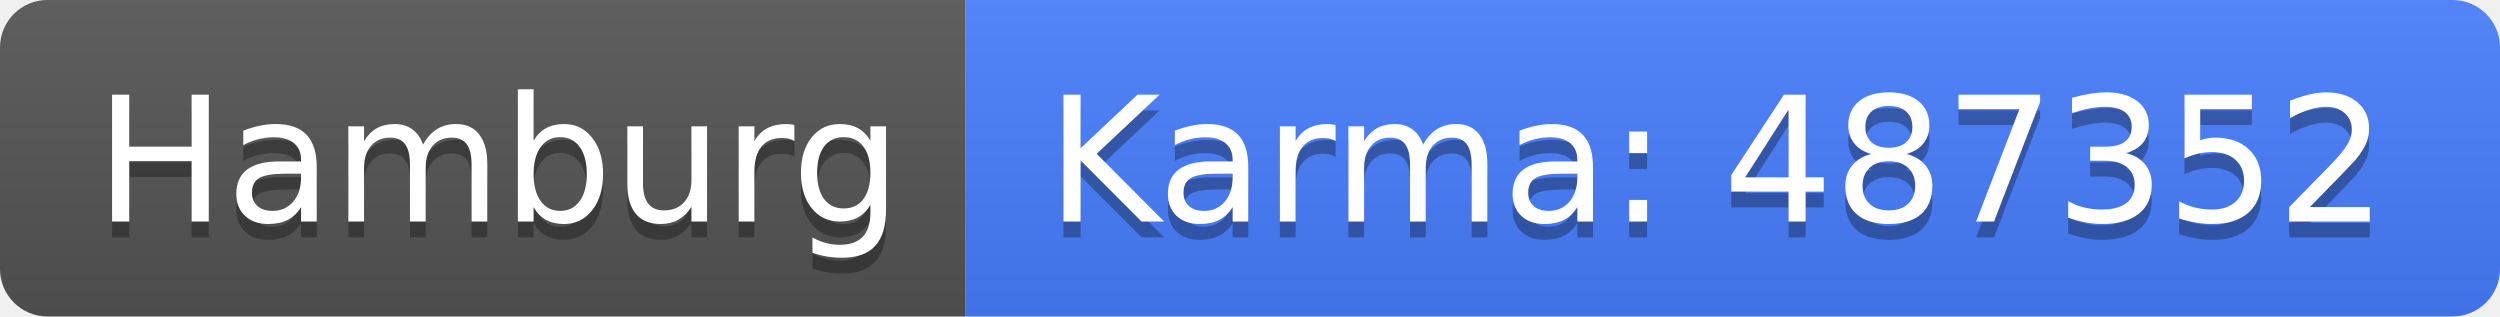
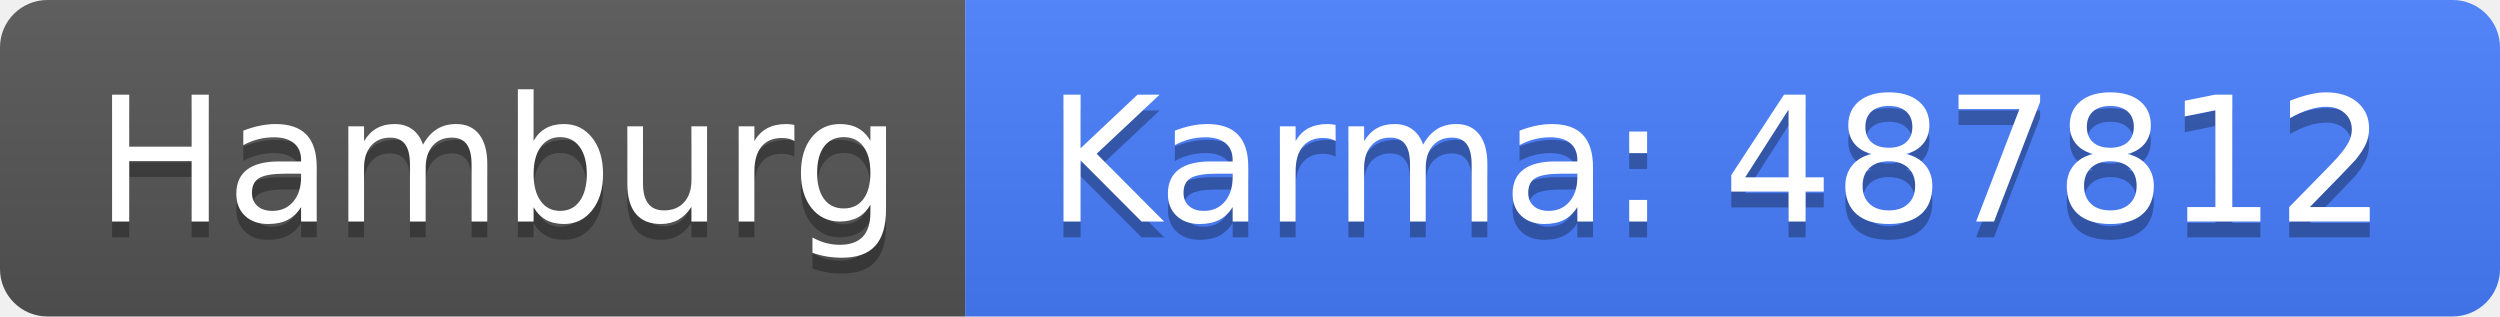
<svg xmlns="http://www.w3.org/2000/svg" width="158" height="20">
  <linearGradient id="b" x2="0" y2="100%">
    <stop offset="0" stop-color="#bbb" stop-opacity=".1" />
    <stop offset="1" stop-opacity=".1" />
  </linearGradient>
  <clipPath id="a">
    <rect width="158" height="20" rx="3" fill="#fff" />
  </clipPath>
  <g clip-path="url(#a)">
    <path fill="#555" d="M0 0h61v20H0z" />
    <path fill="#477eff" d="M61 0h97v20H61z" />
    <path fill="url(#b)" d="M0 0h158v20H0z" />
  </g>
  <g fill="#fff" text-anchor="middle" font-family="DejaVu Sans,Verdana,Geneva,sans-serif" font-size="110">
    <text x="315" y="150" fill="#010101" fill-opacity=".3" transform="scale(.1)" textLength="510">Hamburg</text>
    <text x="315" y="140" transform="scale(.1)" textLength="510">Hamburg</text>
-     <text x="1085" y="150" fill="#010101" fill-opacity=".3" transform="scale(.1)" textLength="870">Karma: 487352</text>
-     <text x="1085" y="140" transform="scale(.1)" textLength="870">Karma: 487352</text>
+     <text x="1085" y="150" fill="#010101" fill-opacity=".3" transform="scale(.1)" textLength="870">Karma: 487812</text>
+     <text x="1085" y="140" transform="scale(.1)" textLength="870">Karma: 487812</text>
  </g>
</svg>
